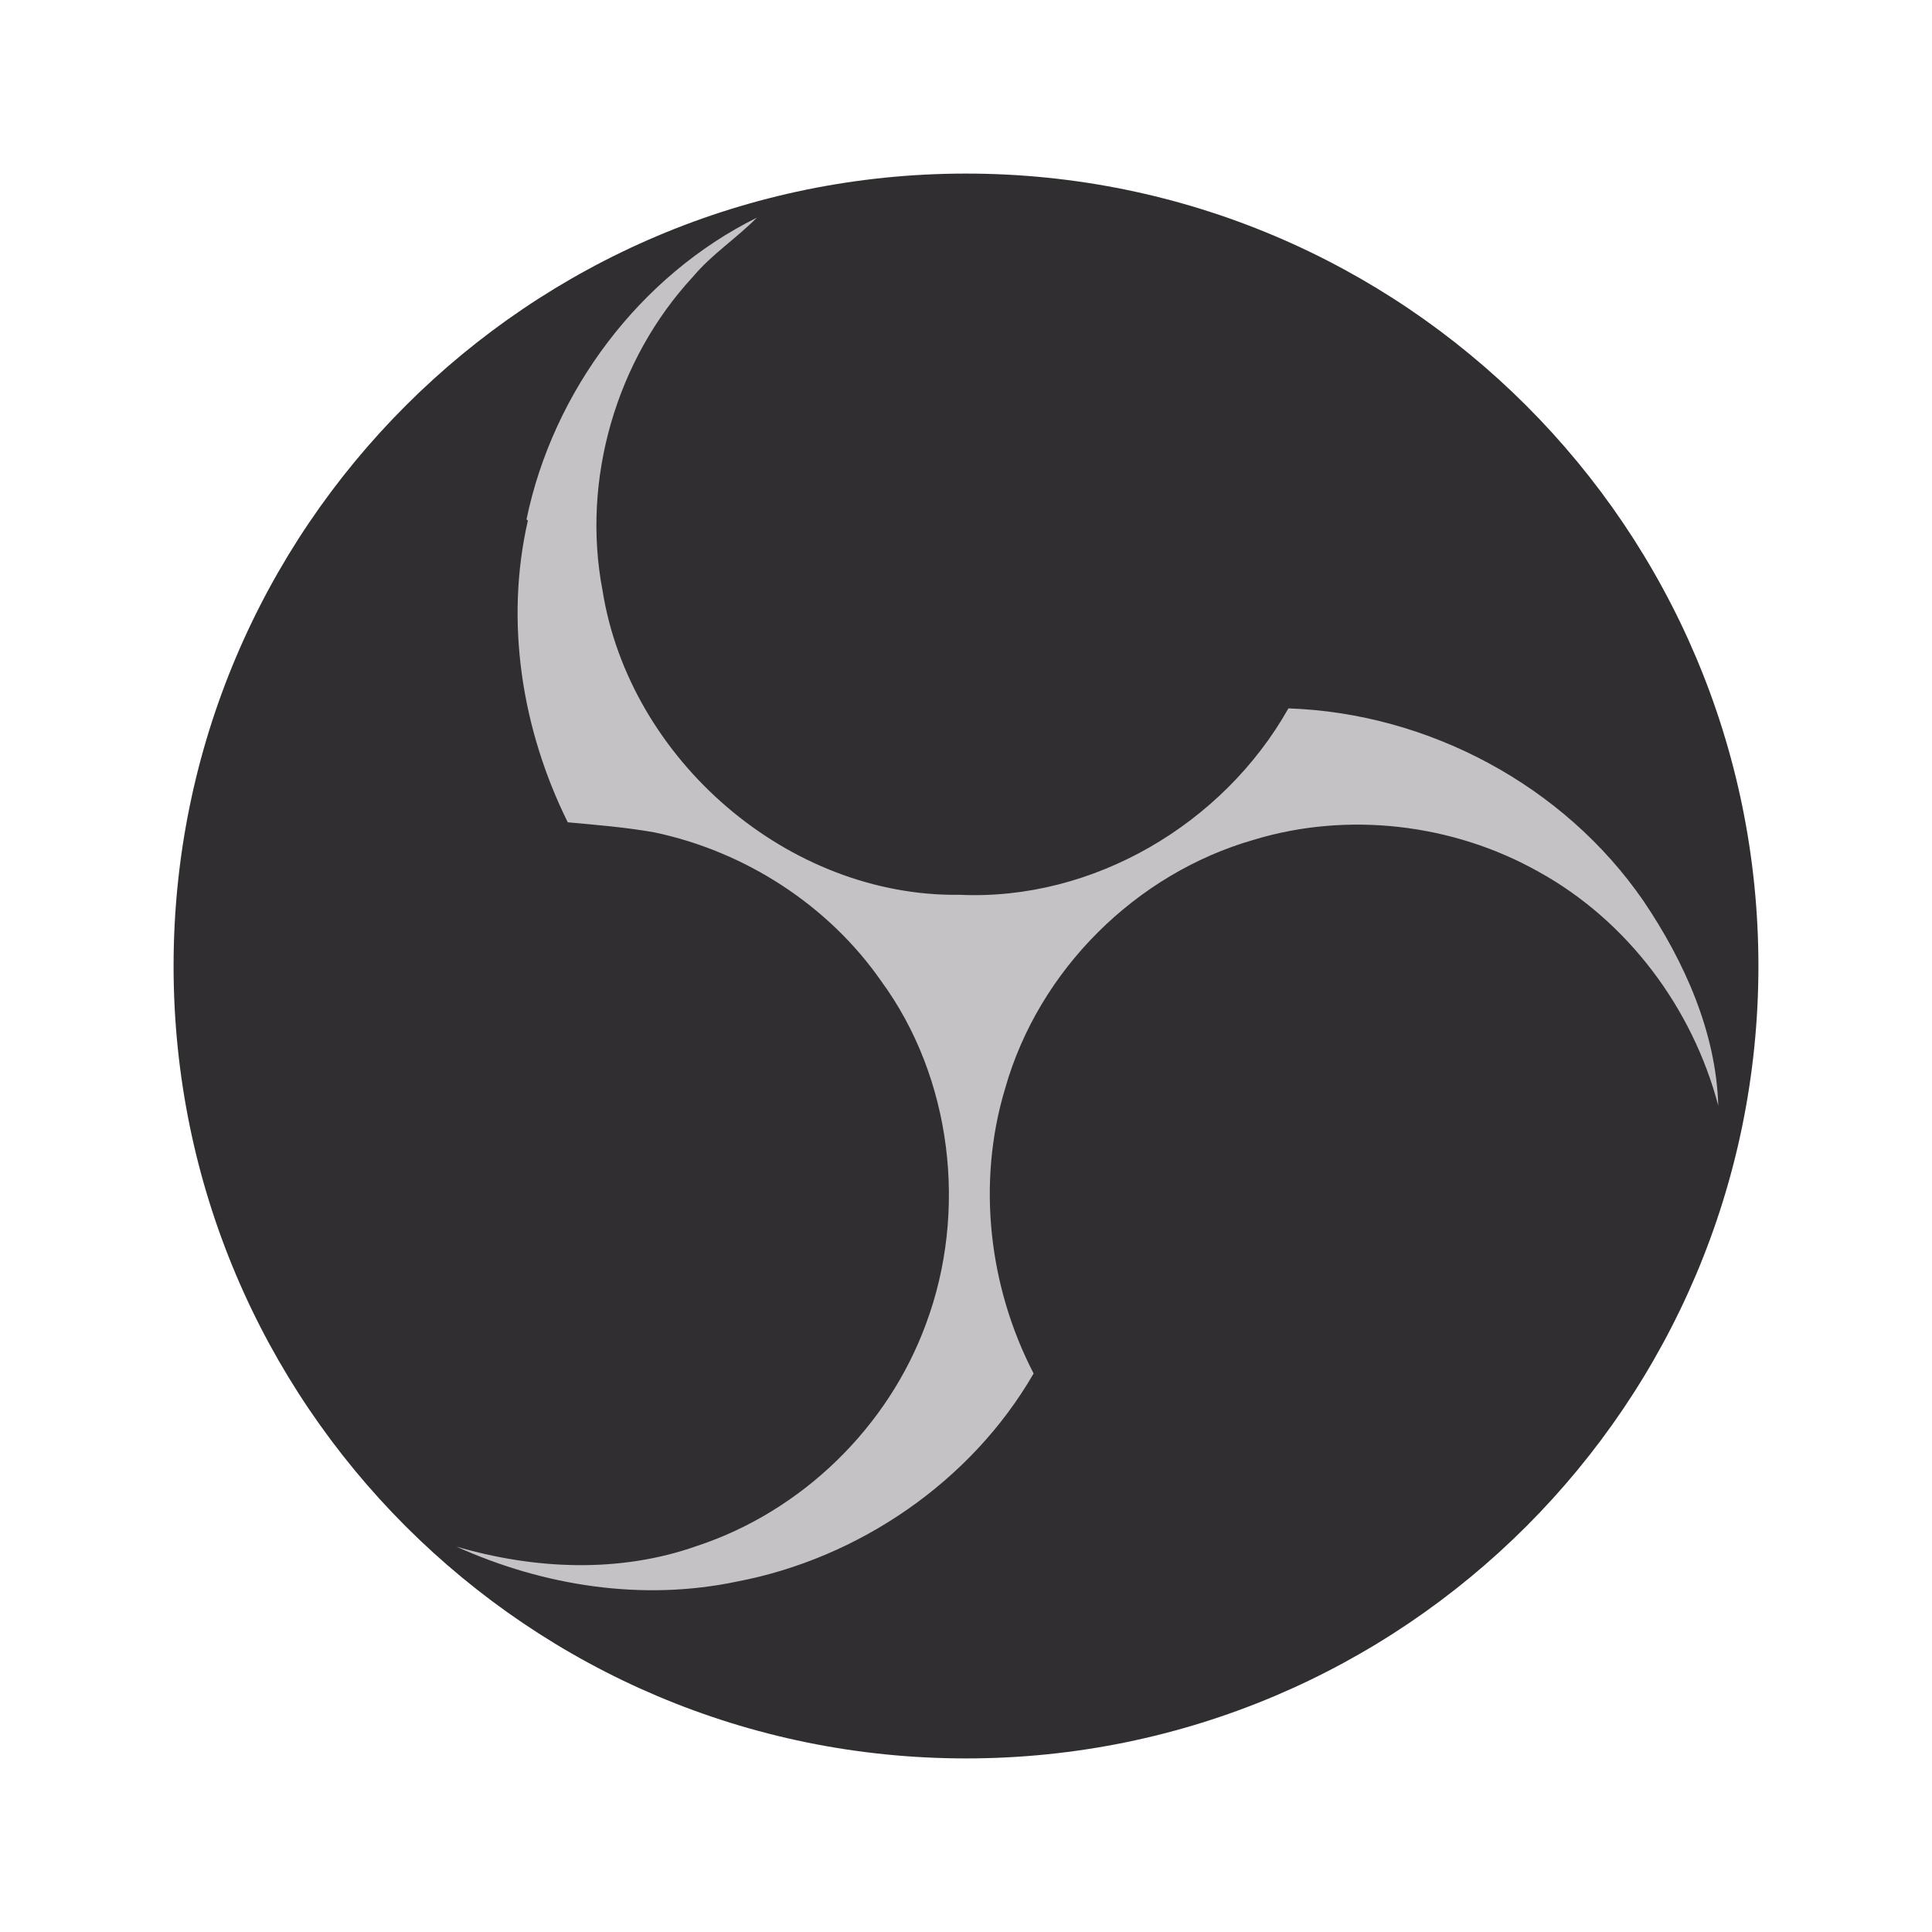
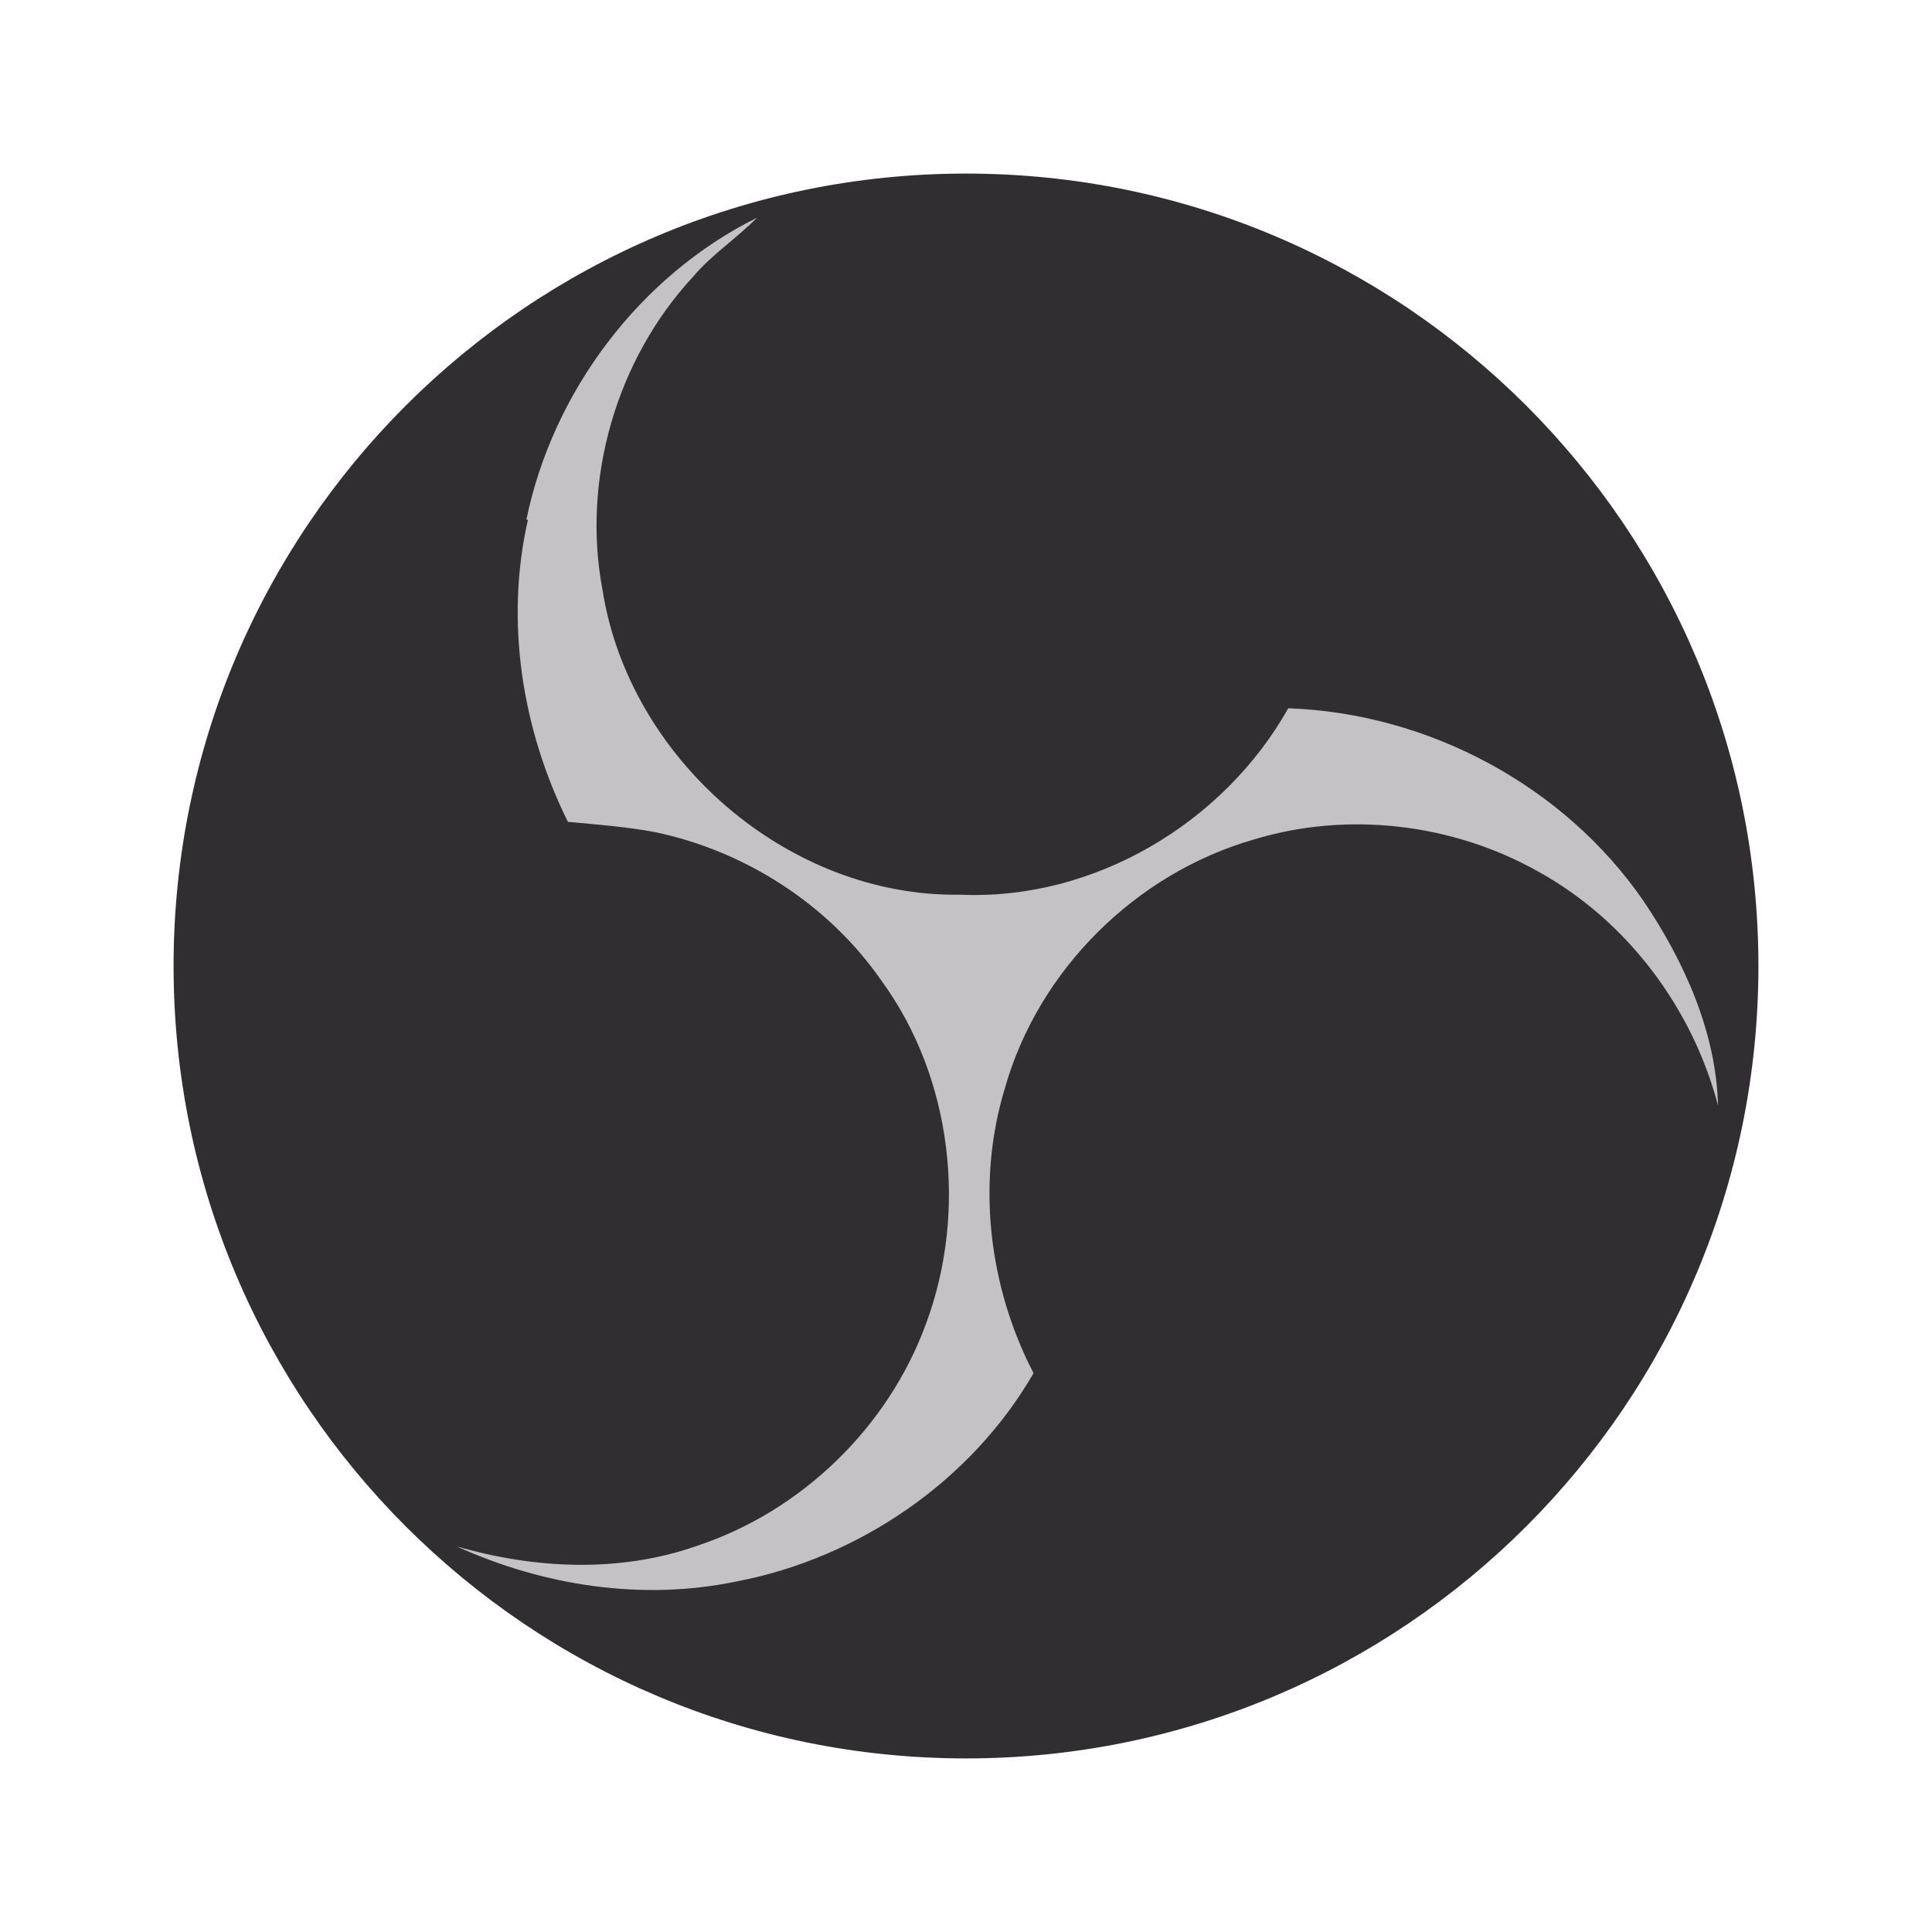
- <svg xmlns="http://www.w3.org/2000/svg" viewBox="0 0 512 512" role="img" aria-label="logo">
+ <svg xmlns="http://www.w3.org/2000/svg" aria-label="logo" role="obs" viewBox="0 0 512 512">
  <path d="M0 0H512V512H0" fill="#fff" />
  <circle cx="256" cy="256" r="210" fill="#302e31" />
-   <path d="M139.52 137.68c7.04-34.048 30.08-64.64 61.056-80-5.389 5.472-11.904 9.664-16.896 15.616-20.416 22.016-29.632 53.888-24 83.2 7.104 44.736 49.152 81.28 94.72 80.64 35.328 1.581 69.76-18.752 87.04-49.408 36.992 1.254 72.96 20.352 94.08 51.008 10.816 16 19.264 34.752 19.84 54.272-6.848-25.92-24.064-48.96-47.552-61.952-22.72-12.8-50.624-16.064-75.52-8.512-31.232 8.96-57.024 34.496-65.92 65.92-7.552 25.024-4.32 52.608 7.552 75.52-16.512 28.608-46.336 49.024-78.72 55.168-24.896 5.222-51.072 1.19-74.24-9.28 20.736 6.048 43.264 7.104 63.872-0.224 27.648-9.152 50.496-31.36 60.544-58.752 11.136-29.824 6.912-65.28-11.84-90.88-14.016-20.16-36.096-34.368-60.096-39.424-7.616-1.357-15.296-1.971-22.976-2.675-12.224-24.64-16.704-53.248-10.56-80z" fill="#c4c2c4" />
+   <path d="M139.5 137.7c7-34 30.1-64.6 61.1-80 -5.4 5.5-11.9 9.7-16.9 15.6 -20.4 22-29.6 53.9-24 83.2 7.1 44.7 49.2 81.3 94.7 80.6 35.3 1.6 69.8-18.8 87-49.4 37 1.3 73 20.4 94.1 51 10.8 16 19.3 34.8 19.8 54.3 -6.8-25.9-24.1-49-47.6-62 -22.7-12.8-50.6-16.1-75.5-8.5 -31.2 9-57 34.5-65.9 65.9 -7.6 25-4.3 52.6 7.6 75.5 -16.5 28.6-46.3 49-78.7 55.2 -24.9 5.2-51.1 1.2-74.2-9.3 20.7 6 43.3 7.1 63.9-0.2 27.6-9.2 50.5-31.4 60.5-58.8 11.1-29.8 6.9-65.3-11.8-90.9 -14-20.2-36.1-34.4-60.1-39.4 -7.6-1.4-15.3-2-23-2.7 -12.2-24.6-16.7-53.2-10.6-80z" fill="#c4c2c4" />
</svg>
